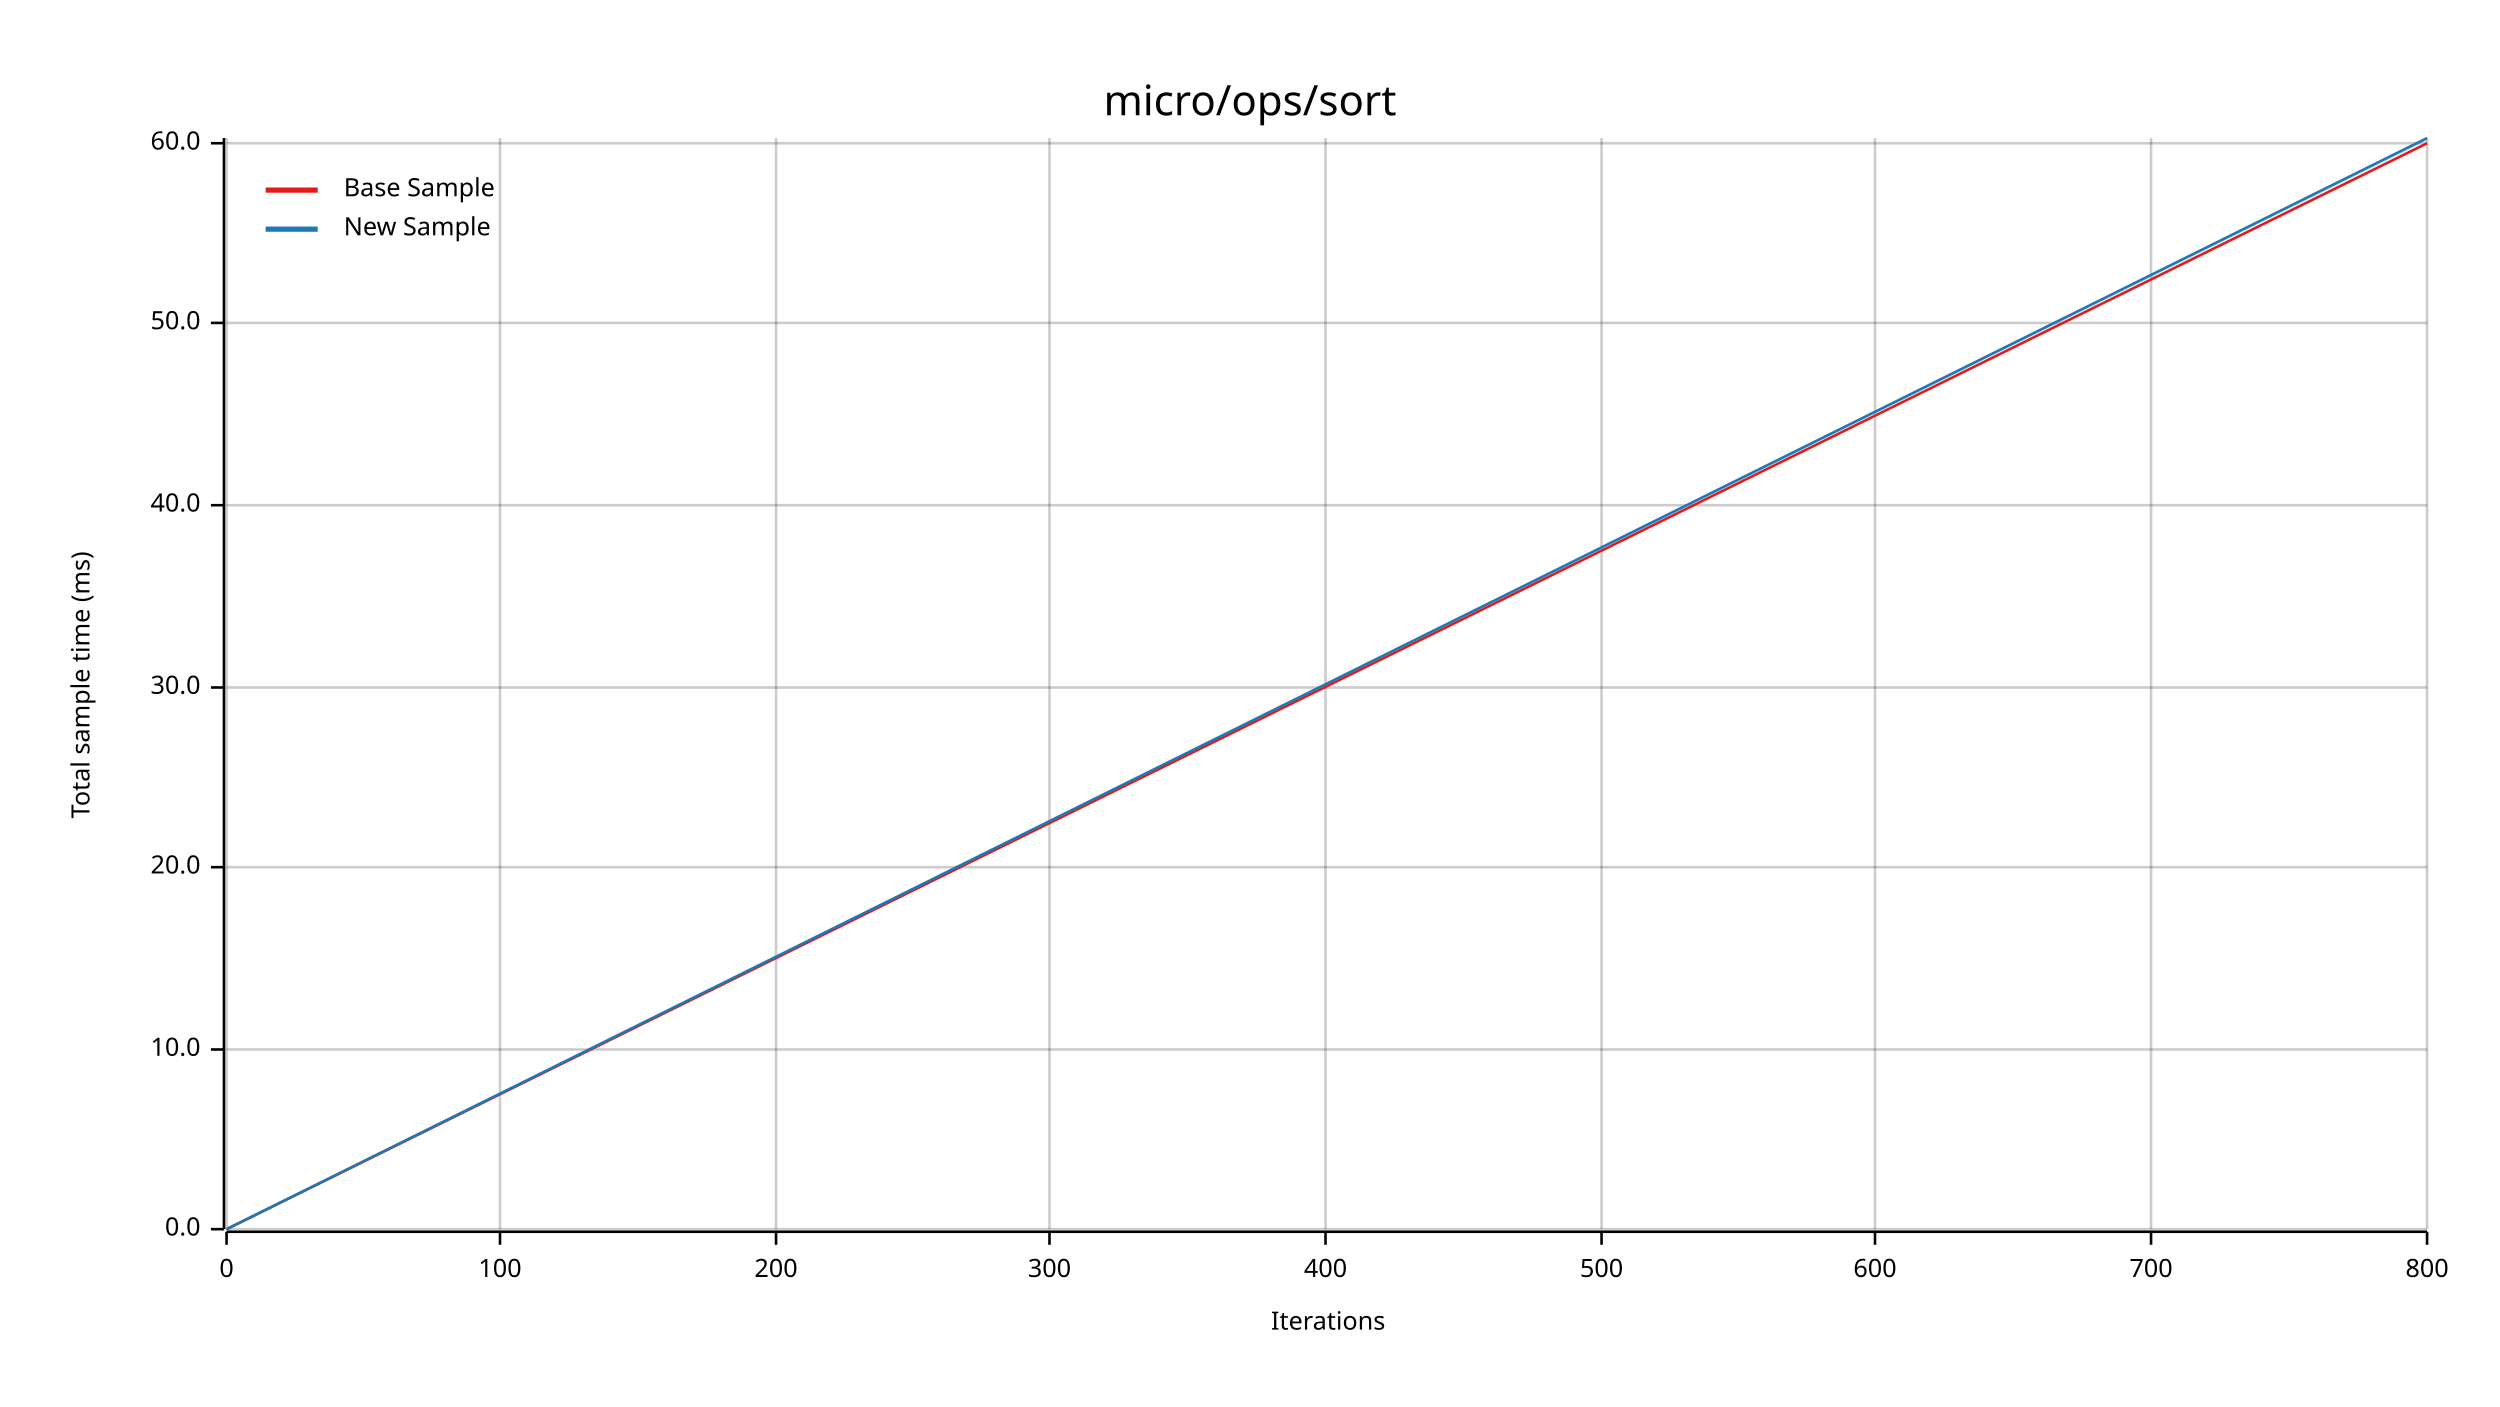
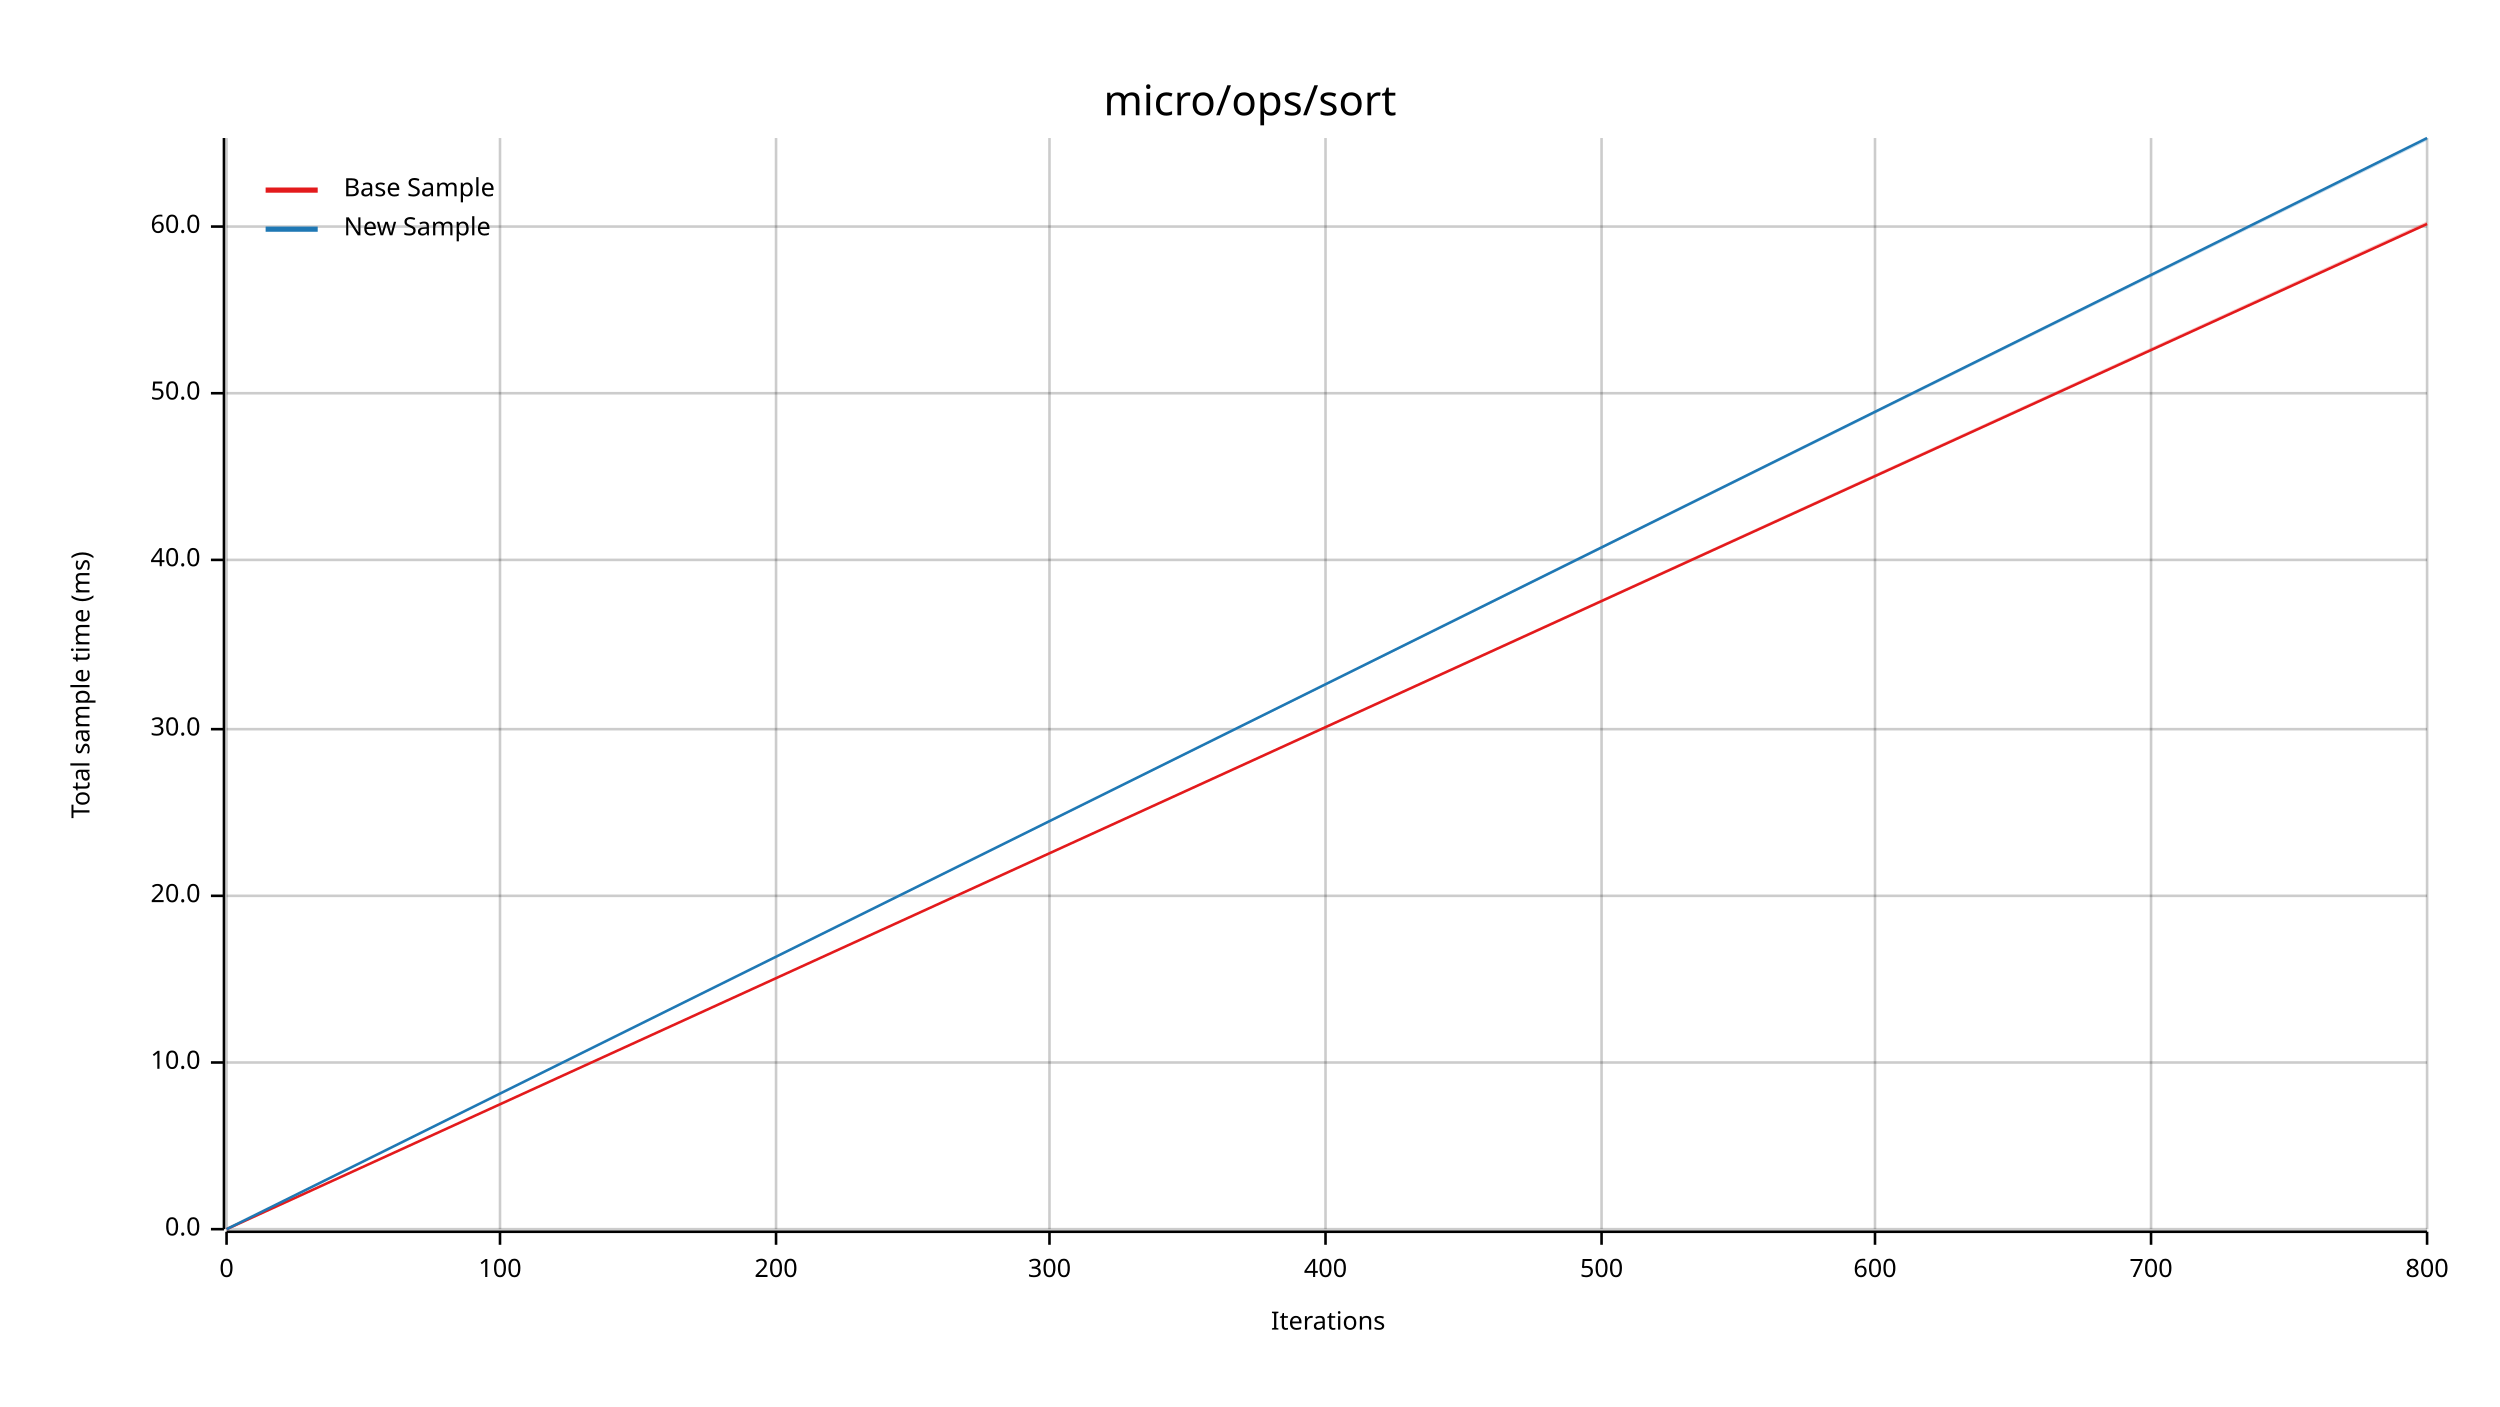
<svg xmlns="http://www.w3.org/2000/svg" width="960" height="540" viewBox="0 0 960 540">
  <text x="480" y="32" dy="0.76em" text-anchor="middle" font-family="sans-serif" font-size="16.129" opacity="1" fill="#000000">
micro/ops/sort
</text>
  <text x="27" y="263" dy="0.76em" text-anchor="middle" font-family="sans-serif" font-size="9.677" opacity="1" fill="#000000" transform="rotate(270, 27, 263)">
Total sample time (ms)
</text>
  <text x="510" y="513" dy="-0.5ex" text-anchor="middle" font-family="sans-serif" font-size="9.677" opacity="1" fill="#000000">
Iterations
</text>
  <line opacity="0.2" stroke="#000000" stroke-width="1" x1="87" y1="472" x2="87" y2="53" />
  <line opacity="0.2" stroke="#000000" stroke-width="1" x1="192" y1="472" x2="192" y2="53" />
  <line opacity="0.2" stroke="#000000" stroke-width="1" x1="298" y1="472" x2="298" y2="53" />
  <line opacity="0.2" stroke="#000000" stroke-width="1" x1="403" y1="472" x2="403" y2="53" />
  <line opacity="0.2" stroke="#000000" stroke-width="1" x1="509" y1="472" x2="509" y2="53" />
  <line opacity="0.2" stroke="#000000" stroke-width="1" x1="615" y1="472" x2="615" y2="53" />
  <line opacity="0.2" stroke="#000000" stroke-width="1" x1="720" y1="472" x2="720" y2="53" />
  <line opacity="0.2" stroke="#000000" stroke-width="1" x1="826" y1="472" x2="826" y2="53" />
  <line opacity="0.2" stroke="#000000" stroke-width="1" x1="932" y1="472" x2="932" y2="53" />
  <line opacity="0.2" stroke="#000000" stroke-width="1" x1="87" y1="472" x2="932" y2="472" />
-   <line opacity="0.2" stroke="#000000" stroke-width="1" x1="87" y1="403" x2="932" y2="403" />
-   <line opacity="0.2" stroke="#000000" stroke-width="1" x1="87" y1="333" x2="932" y2="333" />
-   <line opacity="0.2" stroke="#000000" stroke-width="1" x1="87" y1="264" x2="932" y2="264" />
-   <line opacity="0.2" stroke="#000000" stroke-width="1" x1="87" y1="194" x2="932" y2="194" />
-   <line opacity="0.2" stroke="#000000" stroke-width="1" x1="87" y1="124" x2="932" y2="124" />
-   <line opacity="0.2" stroke="#000000" stroke-width="1" x1="87" y1="55" x2="932" y2="55" />
+   <line opacity="0.2" stroke="#000000" stroke-width="1" x1="87" y1="408" x2="932" y2="408" />
+   <line opacity="0.2" stroke="#000000" stroke-width="1" x1="87" y1="344" x2="932" y2="344" />
+   <line opacity="0.2" stroke="#000000" stroke-width="1" x1="87" y1="280" x2="932" y2="280" />
+   <line opacity="0.2" stroke="#000000" stroke-width="1" x1="87" y1="215" x2="932" y2="215" />
+   <line opacity="0.2" stroke="#000000" stroke-width="1" x1="87" y1="151" x2="932" y2="151" />
+   <line opacity="0.2" stroke="#000000" stroke-width="1" x1="87" y1="87" x2="932" y2="87" />
  <polyline fill="none" opacity="1" stroke="#000000" stroke-width="1" points="86,53 86,472 " />
  <text x="77" y="472" dy="0.5ex" text-anchor="end" font-family="sans-serif" font-size="9.677" opacity="1" fill="#000000">
0.0
</text>
  <polyline fill="none" opacity="1" stroke="#000000" stroke-width="1" points="81,472 86,472 " />
-   <text x="77" y="403" dy="0.5ex" text-anchor="end" font-family="sans-serif" font-size="9.677" opacity="1" fill="#000000">
+   <text x="77" y="408" dy="0.5ex" text-anchor="end" font-family="sans-serif" font-size="9.677" opacity="1" fill="#000000">
10.0
</text>
-   <polyline fill="none" opacity="1" stroke="#000000" stroke-width="1" points="81,403 86,403 " />
-   <text x="77" y="333" dy="0.5ex" text-anchor="end" font-family="sans-serif" font-size="9.677" opacity="1" fill="#000000">
+   <polyline fill="none" opacity="1" stroke="#000000" stroke-width="1" points="81,408 86,408 " />
+   <text x="77" y="344" dy="0.5ex" text-anchor="end" font-family="sans-serif" font-size="9.677" opacity="1" fill="#000000">
20.0
</text>
-   <polyline fill="none" opacity="1" stroke="#000000" stroke-width="1" points="81,333 86,333 " />
-   <text x="77" y="264" dy="0.5ex" text-anchor="end" font-family="sans-serif" font-size="9.677" opacity="1" fill="#000000">
+   <polyline fill="none" opacity="1" stroke="#000000" stroke-width="1" points="81,344 86,344 " />
+   <text x="77" y="280" dy="0.5ex" text-anchor="end" font-family="sans-serif" font-size="9.677" opacity="1" fill="#000000">
30.0
</text>
-   <polyline fill="none" opacity="1" stroke="#000000" stroke-width="1" points="81,264 86,264 " />
-   <text x="77" y="194" dy="0.5ex" text-anchor="end" font-family="sans-serif" font-size="9.677" opacity="1" fill="#000000">
+   <polyline fill="none" opacity="1" stroke="#000000" stroke-width="1" points="81,280 86,280 " />
+   <text x="77" y="215" dy="0.5ex" text-anchor="end" font-family="sans-serif" font-size="9.677" opacity="1" fill="#000000">
40.0
</text>
-   <polyline fill="none" opacity="1" stroke="#000000" stroke-width="1" points="81,194 86,194 " />
-   <text x="77" y="124" dy="0.5ex" text-anchor="end" font-family="sans-serif" font-size="9.677" opacity="1" fill="#000000">
+   <polyline fill="none" opacity="1" stroke="#000000" stroke-width="1" points="81,215 86,215 " />
+   <text x="77" y="151" dy="0.5ex" text-anchor="end" font-family="sans-serif" font-size="9.677" opacity="1" fill="#000000">
50.0
</text>
-   <polyline fill="none" opacity="1" stroke="#000000" stroke-width="1" points="81,124 86,124 " />
-   <text x="77" y="55" dy="0.5ex" text-anchor="end" font-family="sans-serif" font-size="9.677" opacity="1" fill="#000000">
+   <polyline fill="none" opacity="1" stroke="#000000" stroke-width="1" points="81,151 86,151 " />
+   <text x="77" y="87" dy="0.5ex" text-anchor="end" font-family="sans-serif" font-size="9.677" opacity="1" fill="#000000">
60.0
</text>
-   <polyline fill="none" opacity="1" stroke="#000000" stroke-width="1" points="81,55 86,55 " />
+   <polyline fill="none" opacity="1" stroke="#000000" stroke-width="1" points="81,87 86,87 " />
  <polyline fill="none" opacity="1" stroke="#000000" stroke-width="1" points="87,473 932,473 " />
  <text x="87" y="483" dy="0.76em" text-anchor="middle" font-family="sans-serif" font-size="9.677" opacity="1" fill="#000000">
0
</text>
  <polyline fill="none" opacity="1" stroke="#000000" stroke-width="1" points="87,473 87,478 " />
  <text x="192" y="483" dy="0.76em" text-anchor="middle" font-family="sans-serif" font-size="9.677" opacity="1" fill="#000000">
100
</text>
  <polyline fill="none" opacity="1" stroke="#000000" stroke-width="1" points="192,473 192,478 " />
  <text x="298" y="483" dy="0.76em" text-anchor="middle" font-family="sans-serif" font-size="9.677" opacity="1" fill="#000000">
200
</text>
  <polyline fill="none" opacity="1" stroke="#000000" stroke-width="1" points="298,473 298,478 " />
  <text x="403" y="483" dy="0.76em" text-anchor="middle" font-family="sans-serif" font-size="9.677" opacity="1" fill="#000000">
300
</text>
  <polyline fill="none" opacity="1" stroke="#000000" stroke-width="1" points="403,473 403,478 " />
  <text x="509" y="483" dy="0.76em" text-anchor="middle" font-family="sans-serif" font-size="9.677" opacity="1" fill="#000000">
400
</text>
  <polyline fill="none" opacity="1" stroke="#000000" stroke-width="1" points="509,473 509,478 " />
  <text x="615" y="483" dy="0.76em" text-anchor="middle" font-family="sans-serif" font-size="9.677" opacity="1" fill="#000000">
500
</text>
  <polyline fill="none" opacity="1" stroke="#000000" stroke-width="1" points="615,473 615,478 " />
  <text x="720" y="483" dy="0.76em" text-anchor="middle" font-family="sans-serif" font-size="9.677" opacity="1" fill="#000000">
600
</text>
  <polyline fill="none" opacity="1" stroke="#000000" stroke-width="1" points="720,473 720,478 " />
  <text x="826" y="483" dy="0.76em" text-anchor="middle" font-family="sans-serif" font-size="9.677" opacity="1" fill="#000000">
700
</text>
  <polyline fill="none" opacity="1" stroke="#000000" stroke-width="1" points="826,473 826,478 " />
  <text x="932" y="483" dy="0.76em" text-anchor="middle" font-family="sans-serif" font-size="9.677" opacity="1" fill="#000000">
800
</text>
  <polyline fill="none" opacity="1" stroke="#000000" stroke-width="1" points="932,473 932,478 " />
-   <polyline fill="none" opacity="1" stroke="#E31A1C" stroke-width="1" points="87,472 932,55 " />
-   <polygon opacity="0.25" fill="#E31A1C" points="87,472 932,55 932,55 " />
+   <polyline fill="none" opacity="1" stroke="#E31A1C" stroke-width="1" points="87,472 932,86 " />
+   <polygon opacity="0.25" fill="#E31A1C" points="87,472 932,86 932,85 " />
  <polyline fill="none" opacity="1" stroke="#1F78B4" stroke-width="1" points="87,472 932,53 " />
  <polygon opacity="0.25" fill="#1F78B4" points="87,472 932,54 932,53 " />
  <text x="132" y="68" dy="0.76em" text-anchor="start" font-family="sans-serif" font-size="9.677" opacity="1" fill="#000000">
Base Sample
</text>
  <text x="132" y="83" dy="0.76em" text-anchor="start" font-family="sans-serif" font-size="9.677" opacity="1" fill="#000000">
New Sample
</text>
  <polyline fill="none" opacity="1" stroke="#E31A1C" stroke-width="2" points="102,73 122,73 " />
  <polyline fill="none" opacity="1" stroke="#1F78B4" stroke-width="2" points="102,88 122,88 " />
</svg>
